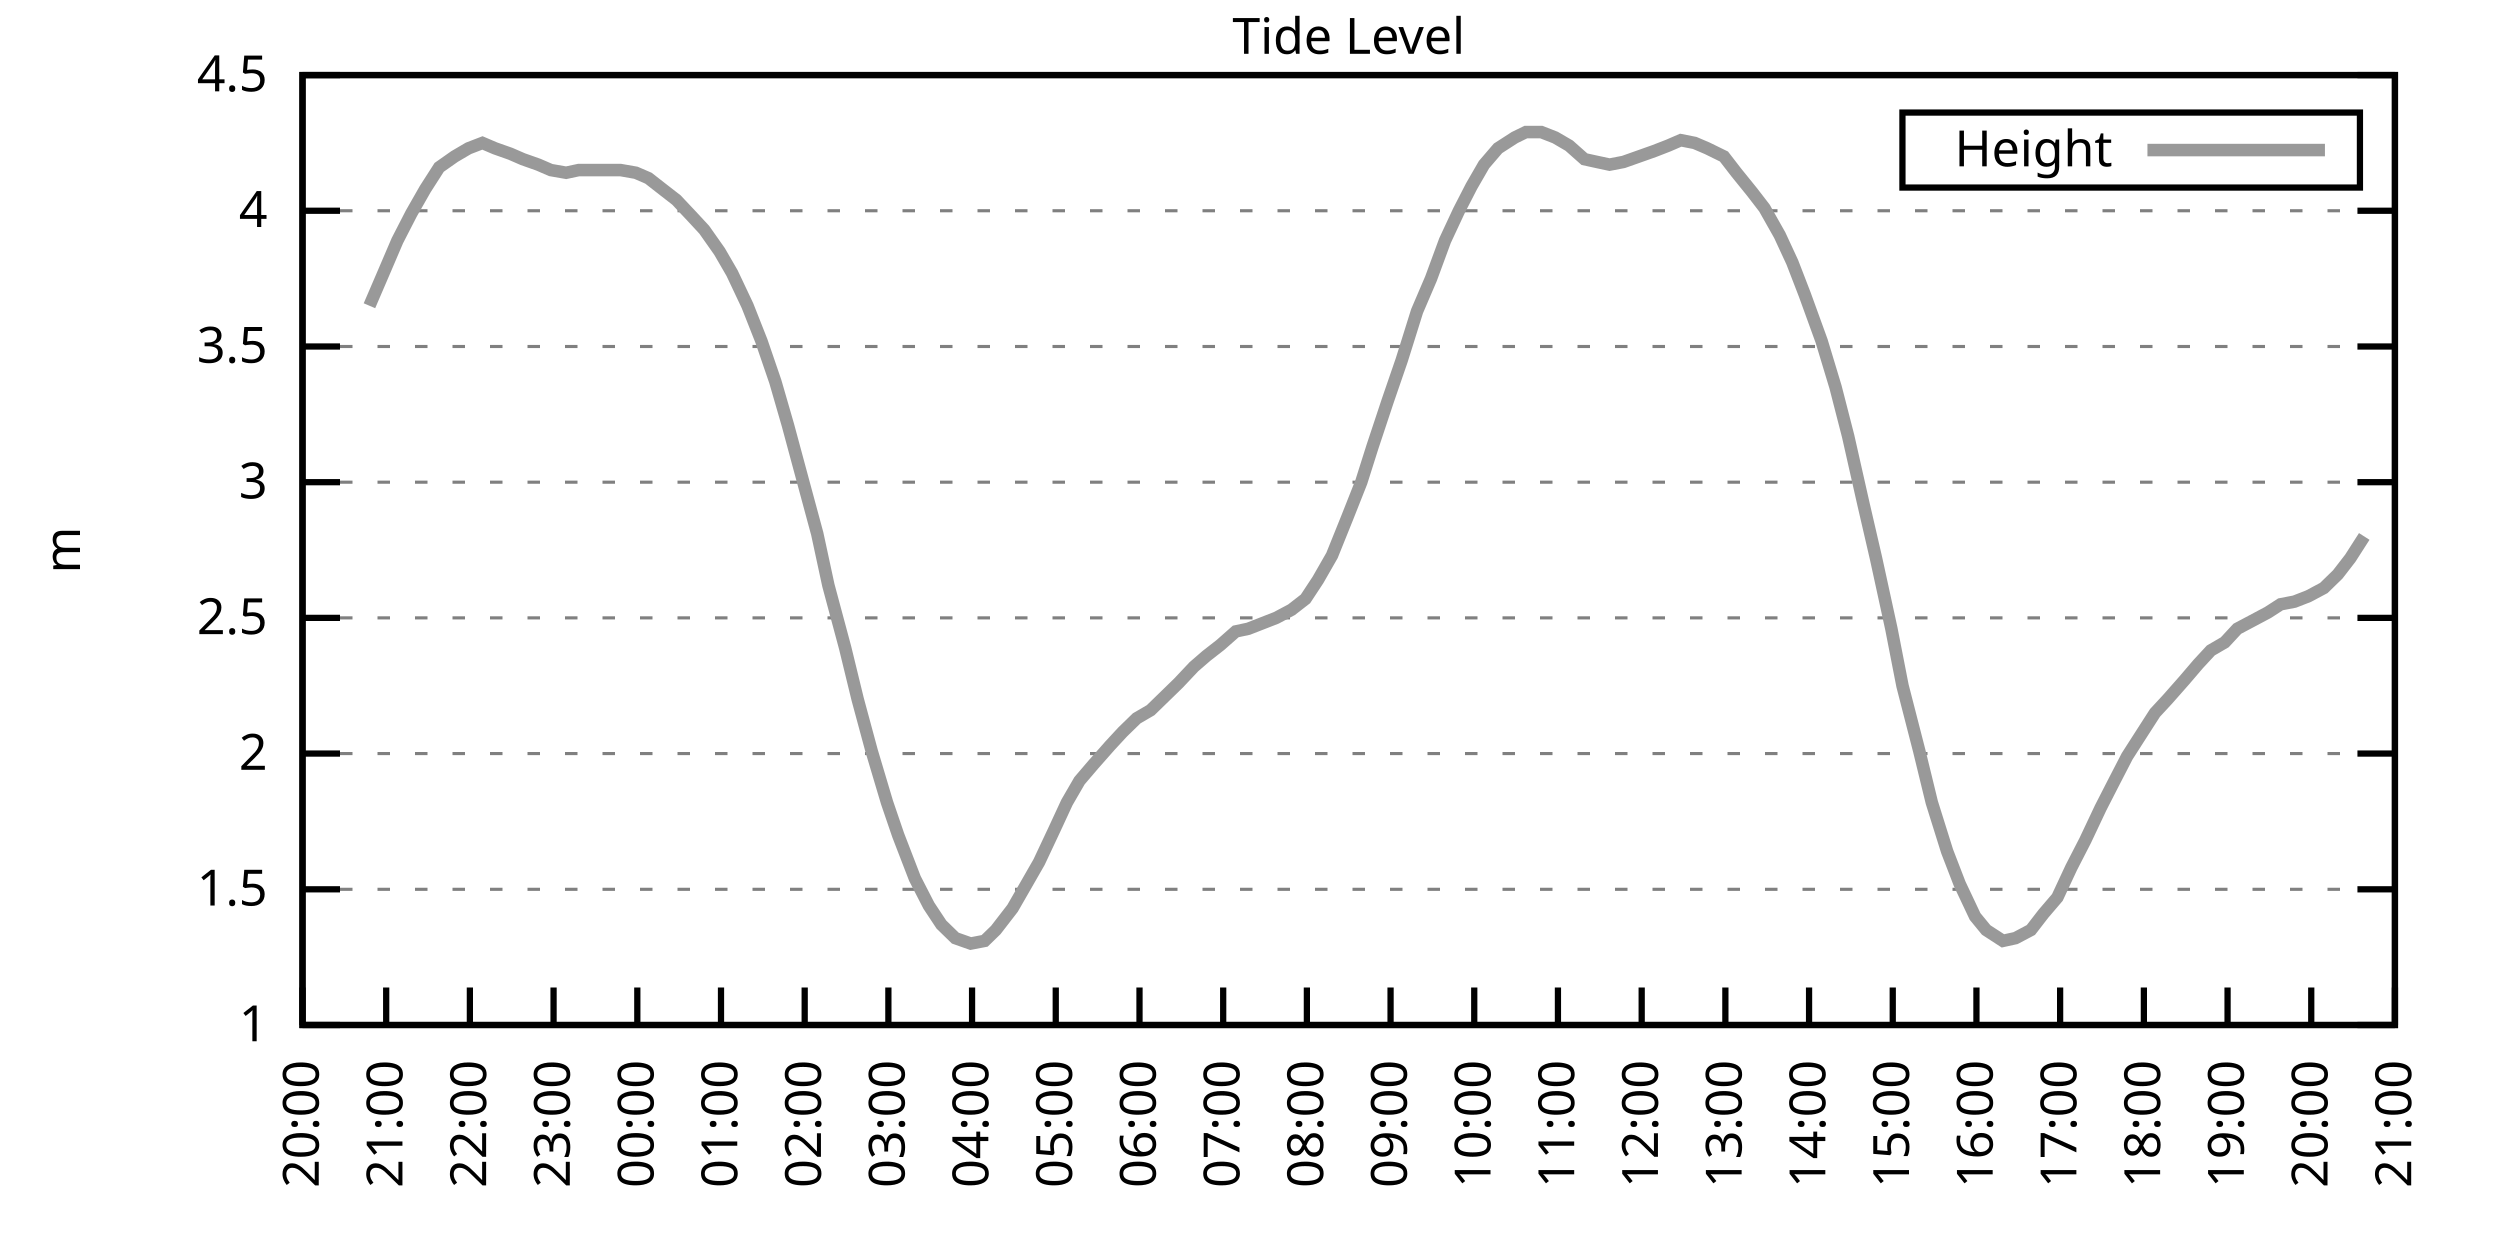
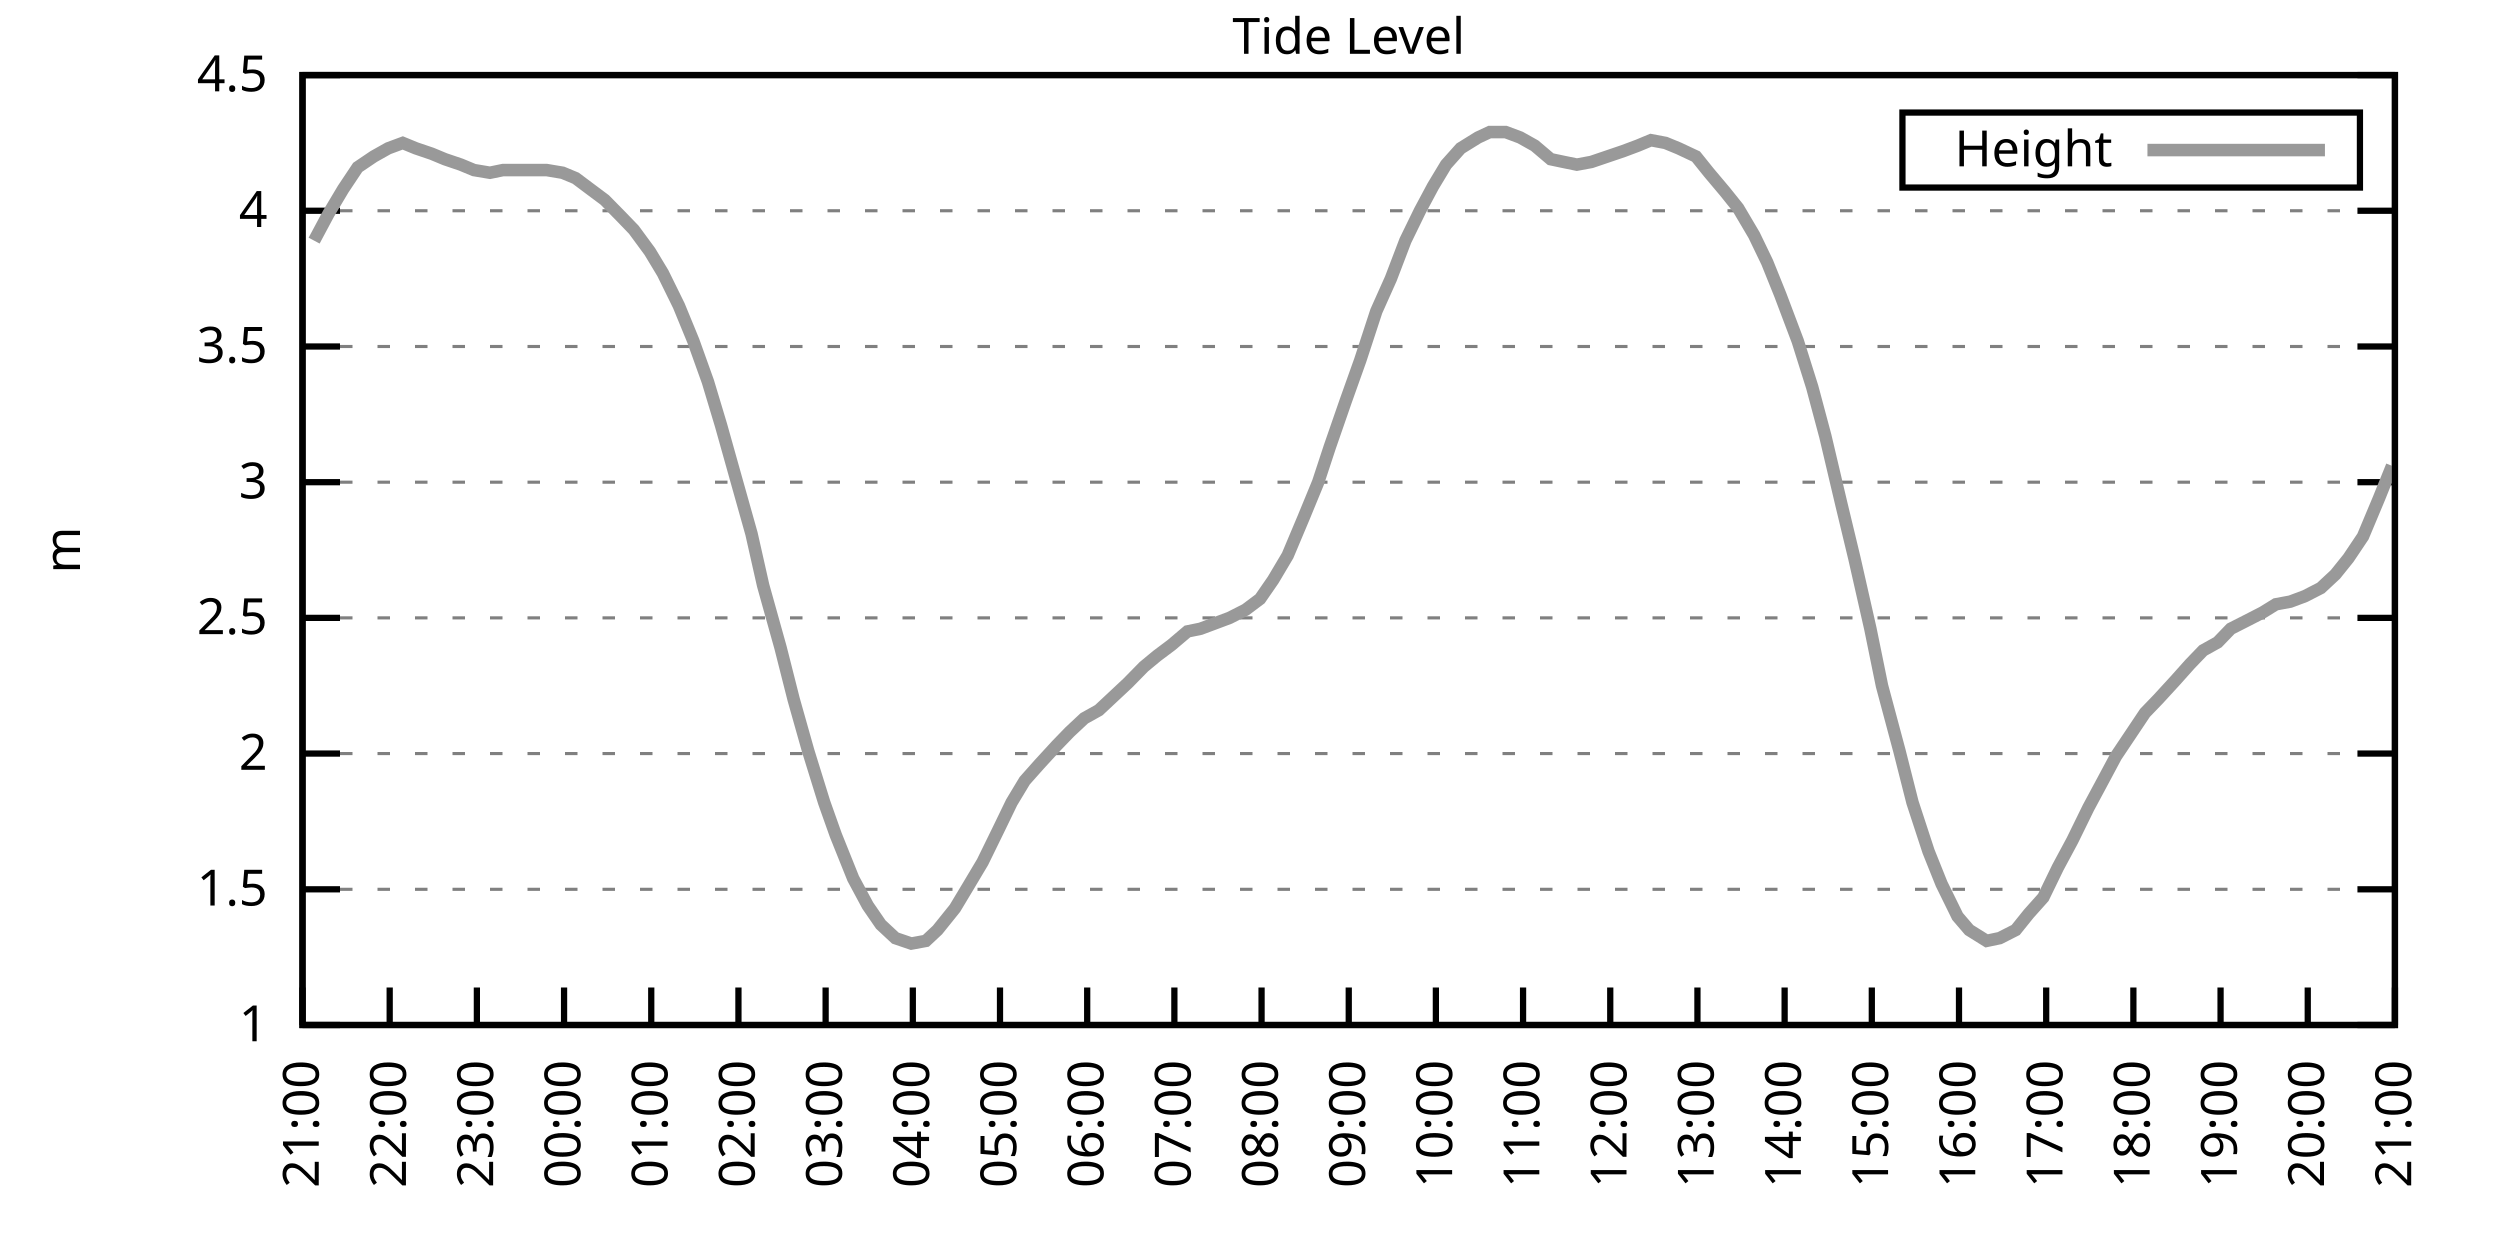
<svg xmlns="http://www.w3.org/2000/svg" xmlns:xlink="http://www.w3.org/1999/xlink" width="400" height="200" viewBox="0 0 400 200">
  <g id="gnuplot_canvas">
    <rect x="0" y="0" width="400" height="200" fill="none" />
    <defs>
      <circle id="gpDot" r="0.5" stroke-width="0.5" stroke="currentColor" />
      <path id="gpPt0" stroke-width="0.333" stroke="currentColor" d="M-1,0 h2 M0,-1 v2" />
      <path id="gpPt1" stroke-width="0.333" stroke="currentColor" d="M-1,-1 L1,1 M1,-1 L-1,1" />
      <path id="gpPt2" stroke-width="0.333" stroke="currentColor" d="M-1,0 L1,0 M0,-1 L0,1 M-1,-1 L1,1 M-1,1 L1,-1" />
      <rect id="gpPt3" stroke-width="0.333" stroke="currentColor" x="-1" y="-1" width="2" height="2" />
      <rect id="gpPt4" stroke-width="0.333" stroke="currentColor" fill="currentColor" x="-1" y="-1" width="2" height="2" />
      <circle id="gpPt5" stroke-width="0.333" stroke="currentColor" cx="0" cy="0" r="1" />
      <use xlink:href="#gpPt5" id="gpPt6" fill="currentColor" stroke="none" />
      <path id="gpPt7" stroke-width="0.333" stroke="currentColor" d="M0,-1.33 L-1.33,0.67 L1.33,0.67 z" />
      <use xlink:href="#gpPt7" id="gpPt8" fill="currentColor" stroke="none" />
      <use xlink:href="#gpPt7" id="gpPt9" stroke="currentColor" transform="rotate(180)" />
      <use xlink:href="#gpPt9" id="gpPt10" fill="currentColor" stroke="none" />
      <use xlink:href="#gpPt3" id="gpPt11" stroke="currentColor" transform="rotate(45)" />
      <use xlink:href="#gpPt11" id="gpPt12" fill="currentColor" stroke="none" />
      <path id="gpPt13" stroke-width="0.333" stroke="currentColor" d="M0,1.330 L1.265,0.411 L0.782,-1.067 L-0.782,-1.076 L-1.265,0.411 z" />
      <use xlink:href="#gpPt13" id="gpPt14" fill="currentColor" stroke="none" />
      <filter id="textbox" filterUnits="objectBoundingBox" x="0" y="0" height="1" width="1">
        <feFlood flood-color="white" flood-opacity="1" result="bgnd" />
        <feComposite in="SourceGraphic" in2="bgnd" operator="atop" />
      </filter>
      <filter id="greybox" filterUnits="objectBoundingBox" x="0" y="0" height="1" width="1">
        <feFlood flood-color="lightgrey" flood-opacity="1" result="grey" />
        <feComposite in="SourceGraphic" in2="grey" operator="atop" />
      </filter>
    </defs>
    <g fill="none" color="white" stroke="currentColor" stroke-width="1.00" stroke-linecap="butt" stroke-linejoin="miter">
</g>
    <g fill="none" color="black" stroke="currentColor" stroke-width="1.00" stroke-linecap="butt" stroke-linejoin="miter">
      <g stroke="none" shape-rendering="crispEdges">
        <polygon fill="rgb(255, 255, 255)" points="48.40,164.00 383.18,164.00 383.18,12.02 48.40,12.02 " />
      </g>
    </g>
    <g fill="none" color="black" stroke="currentColor" stroke-width="1.00" stroke-linecap="butt" stroke-linejoin="miter">
</g>
    <g fill="none" color="black" stroke="black" stroke-width="0.50" stroke-linecap="butt" stroke-linejoin="miter">
</g>
    <g fill="none" color="gray" stroke="currentColor" stroke-width="0.50" stroke-linecap="butt" stroke-linejoin="miter">
      <path stroke="gray" stroke-dasharray="2,4" class="gridline" d="M48.40,164.00 L383.19,164.00  " />
    </g>
    <g fill="none" color="gray" stroke="gray" stroke-width="1.00" stroke-linecap="butt" stroke-linejoin="miter">
</g>
    <g fill="none" color="black" stroke="currentColor" stroke-width="1.00" stroke-linecap="butt" stroke-linejoin="miter">
      <path stroke="black" d="M48.40,164.00 L54.40,164.00 M383.19,164.00 L377.19,164.00  " />
      <g transform="translate(42.80,166.60)" stroke="none" fill="black" font-family="Sans" font-size="8.00" text-anchor="end">
        <text>
          <tspan font-family="Sans"> 1</tspan>
        </text>
      </g>
    </g>
    <g fill="none" color="black" stroke="currentColor" stroke-width="1.00" stroke-linecap="butt" stroke-linejoin="miter">
</g>
    <g fill="none" color="black" stroke="black" stroke-width="0.50" stroke-linecap="butt" stroke-linejoin="miter">
</g>
    <g fill="none" color="gray" stroke="currentColor" stroke-width="0.50" stroke-linecap="butt" stroke-linejoin="miter">
      <path stroke="gray" stroke-dasharray="2,4" class="gridline" d="M48.40,142.29 L383.19,142.29  " />
    </g>
    <g fill="none" color="gray" stroke="gray" stroke-width="1.00" stroke-linecap="butt" stroke-linejoin="miter">
</g>
    <g fill="none" color="black" stroke="currentColor" stroke-width="1.00" stroke-linecap="butt" stroke-linejoin="miter">
      <path stroke="black" d="M48.40,142.29 L54.40,142.29 M383.19,142.29 L377.19,142.29  " />
      <g transform="translate(42.80,144.89)" stroke="none" fill="black" font-family="Sans" font-size="8.00" text-anchor="end">
        <text>
          <tspan font-family="Sans"> 1.5</tspan>
        </text>
      </g>
    </g>
    <g fill="none" color="black" stroke="currentColor" stroke-width="1.00" stroke-linecap="butt" stroke-linejoin="miter">
</g>
    <g fill="none" color="black" stroke="black" stroke-width="0.50" stroke-linecap="butt" stroke-linejoin="miter">
</g>
    <g fill="none" color="gray" stroke="currentColor" stroke-width="0.50" stroke-linecap="butt" stroke-linejoin="miter">
      <path stroke="gray" stroke-dasharray="2,4" class="gridline" d="M48.40,120.57 L383.19,120.57  " />
    </g>
    <g fill="none" color="gray" stroke="gray" stroke-width="1.00" stroke-linecap="butt" stroke-linejoin="miter">
</g>
    <g fill="none" color="black" stroke="currentColor" stroke-width="1.00" stroke-linecap="butt" stroke-linejoin="miter">
      <path stroke="black" d="M48.40,120.57 L54.40,120.57 M383.19,120.57 L377.19,120.57  " />
      <g transform="translate(42.80,123.17)" stroke="none" fill="black" font-family="Sans" font-size="8.00" text-anchor="end">
        <text>
          <tspan font-family="Sans"> 2</tspan>
        </text>
      </g>
    </g>
    <g fill="none" color="black" stroke="currentColor" stroke-width="1.00" stroke-linecap="butt" stroke-linejoin="miter">
</g>
    <g fill="none" color="black" stroke="black" stroke-width="0.50" stroke-linecap="butt" stroke-linejoin="miter">
</g>
    <g fill="none" color="gray" stroke="currentColor" stroke-width="0.50" stroke-linecap="butt" stroke-linejoin="miter">
      <path stroke="gray" stroke-dasharray="2,4" class="gridline" d="M48.40,98.86 L383.19,98.86  " />
    </g>
    <g fill="none" color="gray" stroke="gray" stroke-width="1.00" stroke-linecap="butt" stroke-linejoin="miter">
</g>
    <g fill="none" color="black" stroke="currentColor" stroke-width="1.00" stroke-linecap="butt" stroke-linejoin="miter">
      <path stroke="black" d="M48.40,98.86 L54.40,98.86 M383.19,98.86 L377.19,98.86  " />
      <g transform="translate(42.80,101.46)" stroke="none" fill="black" font-family="Sans" font-size="8.00" text-anchor="end">
        <text>
          <tspan font-family="Sans"> 2.5</tspan>
        </text>
      </g>
    </g>
    <g fill="none" color="black" stroke="currentColor" stroke-width="1.00" stroke-linecap="butt" stroke-linejoin="miter">
</g>
    <g fill="none" color="black" stroke="black" stroke-width="0.50" stroke-linecap="butt" stroke-linejoin="miter">
</g>
    <g fill="none" color="gray" stroke="currentColor" stroke-width="0.50" stroke-linecap="butt" stroke-linejoin="miter">
      <path stroke="gray" stroke-dasharray="2,4" class="gridline" d="M48.40,77.15 L383.19,77.15  " />
    </g>
    <g fill="none" color="gray" stroke="gray" stroke-width="1.00" stroke-linecap="butt" stroke-linejoin="miter">
</g>
    <g fill="none" color="black" stroke="currentColor" stroke-width="1.00" stroke-linecap="butt" stroke-linejoin="miter">
      <path stroke="black" d="M48.40,77.15 L54.40,77.15 M383.19,77.15 L377.19,77.15  " />
      <g transform="translate(42.80,79.75)" stroke="none" fill="black" font-family="Sans" font-size="8.00" text-anchor="end">
        <text>
          <tspan font-family="Sans"> 3</tspan>
        </text>
      </g>
    </g>
    <g fill="none" color="black" stroke="currentColor" stroke-width="1.00" stroke-linecap="butt" stroke-linejoin="miter">
</g>
    <g fill="none" color="black" stroke="black" stroke-width="0.50" stroke-linecap="butt" stroke-linejoin="miter">
</g>
    <g fill="none" color="gray" stroke="currentColor" stroke-width="0.50" stroke-linecap="butt" stroke-linejoin="miter">
      <path stroke="gray" stroke-dasharray="2,4" class="gridline" d="M48.40,55.44 L383.19,55.44  " />
    </g>
    <g fill="none" color="gray" stroke="gray" stroke-width="1.00" stroke-linecap="butt" stroke-linejoin="miter">
</g>
    <g fill="none" color="black" stroke="currentColor" stroke-width="1.00" stroke-linecap="butt" stroke-linejoin="miter">
      <path stroke="black" d="M48.40,55.44 L54.40,55.44 M383.19,55.44 L377.19,55.44  " />
      <g transform="translate(42.80,58.04)" stroke="none" fill="black" font-family="Sans" font-size="8.00" text-anchor="end">
        <text>
          <tspan font-family="Sans"> 3.5</tspan>
        </text>
      </g>
    </g>
    <g fill="none" color="black" stroke="currentColor" stroke-width="1.00" stroke-linecap="butt" stroke-linejoin="miter">
</g>
    <g fill="none" color="black" stroke="black" stroke-width="0.50" stroke-linecap="butt" stroke-linejoin="miter">
</g>
    <g fill="none" color="gray" stroke="currentColor" stroke-width="0.50" stroke-linecap="butt" stroke-linejoin="miter">
      <path stroke="gray" stroke-dasharray="2,4" class="gridline" d="M48.40,33.72 L383.19,33.72  " />
    </g>
    <g fill="none" color="gray" stroke="gray" stroke-width="1.00" stroke-linecap="butt" stroke-linejoin="miter">
</g>
    <g fill="none" color="black" stroke="currentColor" stroke-width="1.00" stroke-linecap="butt" stroke-linejoin="miter">
      <path stroke="black" d="M48.40,33.72 L54.40,33.72 M383.19,33.72 L377.19,33.72  " />
      <g transform="translate(42.80,36.32)" stroke="none" fill="black" font-family="Sans" font-size="8.00" text-anchor="end">
        <text>
          <tspan font-family="Sans"> 4</tspan>
        </text>
      </g>
    </g>
    <g fill="none" color="black" stroke="currentColor" stroke-width="1.00" stroke-linecap="butt" stroke-linejoin="miter">
</g>
    <g fill="none" color="black" stroke="black" stroke-width="0.50" stroke-linecap="butt" stroke-linejoin="miter">
</g>
    <g fill="none" color="gray" stroke="currentColor" stroke-width="0.50" stroke-linecap="butt" stroke-linejoin="miter">
      <path stroke="gray" stroke-dasharray="2,4" class="gridline" d="M48.40,12.01 L383.19,12.01  " />
    </g>
    <g fill="none" color="gray" stroke="gray" stroke-width="1.00" stroke-linecap="butt" stroke-linejoin="miter">
</g>
    <g fill="none" color="black" stroke="currentColor" stroke-width="1.00" stroke-linecap="butt" stroke-linejoin="miter">
      <path stroke="black" d="M48.40,12.01 L54.40,12.01 M383.19,12.01 L377.19,12.01  " />
      <g transform="translate(42.80,14.61)" stroke="none" fill="black" font-family="Sans" font-size="8.00" text-anchor="end">
        <text>
          <tspan font-family="Sans"> 4.5</tspan>
        </text>
      </g>
    </g>
    <g fill="none" color="black" stroke="currentColor" stroke-width="1.00" stroke-linecap="butt" stroke-linejoin="miter">
      <path stroke="black" d="M48.40,164.00 L48.40,158.00  " />
      <g transform="translate(51.00,169.60) rotate(270.00)" stroke="none" fill="black" font-family="Sans" font-size="8.00" text-anchor="end">
        <text>
-           <tspan font-family="Sans">20:00</tspan>
-         </text>
-       </g>
-     </g>
-     <g fill="none" color="black" stroke="currentColor" stroke-width="1.00" stroke-linecap="butt" stroke-linejoin="miter">
-       <path stroke="black" d="M61.79,164.00 L61.79,158.00  " />
-       <g transform="translate(64.39,169.60) rotate(270.00)" stroke="none" fill="black" font-family="Sans" font-size="8.00" text-anchor="end">
-         <text>
          <tspan font-family="Sans">21:00</tspan>
        </text>
      </g>
    </g>
    <g fill="none" color="black" stroke="currentColor" stroke-width="1.00" stroke-linecap="butt" stroke-linejoin="miter">
-       <path stroke="black" d="M75.18,164.00 L75.18,158.00  " />
-       <g transform="translate(77.78,169.60) rotate(270.00)" stroke="none" fill="black" font-family="Sans" font-size="8.00" text-anchor="end">
+       <path stroke="black" d="M62.35,164.00 L62.35,158.00  " />
+       <g transform="translate(64.95,169.60) rotate(270.00)" stroke="none" fill="black" font-family="Sans" font-size="8.00" text-anchor="end">
        <text>
          <tspan font-family="Sans">22:00</tspan>
        </text>
      </g>
    </g>
    <g fill="none" color="black" stroke="currentColor" stroke-width="1.00" stroke-linecap="butt" stroke-linejoin="miter">
-       <path stroke="black" d="M88.57,164.00 L88.57,158.00  " />
-       <g transform="translate(91.17,169.60) rotate(270.00)" stroke="none" fill="black" font-family="Sans" font-size="8.00" text-anchor="end">
+       <path stroke="black" d="M76.30,164.00 L76.30,158.00  " />
+       <g transform="translate(78.90,169.60) rotate(270.00)" stroke="none" fill="black" font-family="Sans" font-size="8.00" text-anchor="end">
        <text>
          <tspan font-family="Sans">23:00</tspan>
        </text>
      </g>
    </g>
    <g fill="none" color="black" stroke="currentColor" stroke-width="1.00" stroke-linecap="butt" stroke-linejoin="miter">
-       <path stroke="black" d="M101.97,164.00 L101.97,158.00  " />
-       <g transform="translate(104.57,169.60) rotate(270.00)" stroke="none" fill="black" font-family="Sans" font-size="8.00" text-anchor="end">
+       <path stroke="black" d="M90.25,164.00 L90.25,158.00  " />
+       <g transform="translate(92.85,169.60) rotate(270.00)" stroke="none" fill="black" font-family="Sans" font-size="8.00" text-anchor="end">
        <text>
          <tspan font-family="Sans">00:00</tspan>
        </text>
      </g>
    </g>
    <g fill="none" color="black" stroke="currentColor" stroke-width="1.00" stroke-linecap="butt" stroke-linejoin="miter">
-       <path stroke="black" d="M115.36,164.00 L115.36,158.00  " />
-       <g transform="translate(117.96,169.60) rotate(270.00)" stroke="none" fill="black" font-family="Sans" font-size="8.00" text-anchor="end">
+       <path stroke="black" d="M104.20,164.00 L104.20,158.00  " />
+       <g transform="translate(106.80,169.60) rotate(270.00)" stroke="none" fill="black" font-family="Sans" font-size="8.00" text-anchor="end">
        <text>
          <tspan font-family="Sans">01:00</tspan>
        </text>
      </g>
    </g>
    <g fill="none" color="black" stroke="currentColor" stroke-width="1.00" stroke-linecap="butt" stroke-linejoin="miter">
-       <path stroke="black" d="M128.75,164.00 L128.75,158.00  " />
-       <g transform="translate(131.35,169.60) rotate(270.00)" stroke="none" fill="black" font-family="Sans" font-size="8.00" text-anchor="end">
+       <path stroke="black" d="M118.15,164.00 L118.15,158.00  " />
+       <g transform="translate(120.75,169.60) rotate(270.00)" stroke="none" fill="black" font-family="Sans" font-size="8.00" text-anchor="end">
        <text>
          <tspan font-family="Sans">02:00</tspan>
        </text>
      </g>
    </g>
    <g fill="none" color="black" stroke="currentColor" stroke-width="1.00" stroke-linecap="butt" stroke-linejoin="miter">
-       <path stroke="black" d="M142.14,164.00 L142.14,158.00  " />
-       <g transform="translate(144.74,169.60) rotate(270.00)" stroke="none" fill="black" font-family="Sans" font-size="8.00" text-anchor="end">
+       <path stroke="black" d="M132.10,164.00 L132.10,158.00  " />
+       <g transform="translate(134.70,169.60) rotate(270.00)" stroke="none" fill="black" font-family="Sans" font-size="8.00" text-anchor="end">
        <text>
          <tspan font-family="Sans">03:00</tspan>
        </text>
      </g>
    </g>
    <g fill="none" color="black" stroke="currentColor" stroke-width="1.00" stroke-linecap="butt" stroke-linejoin="miter">
-       <path stroke="black" d="M155.53,164.00 L155.53,158.00  " />
-       <g transform="translate(158.13,169.60) rotate(270.00)" stroke="none" fill="black" font-family="Sans" font-size="8.00" text-anchor="end">
+       <path stroke="black" d="M146.05,164.00 L146.05,158.00  " />
+       <g transform="translate(148.65,169.60) rotate(270.00)" stroke="none" fill="black" font-family="Sans" font-size="8.00" text-anchor="end">
        <text>
          <tspan font-family="Sans">04:00</tspan>
        </text>
      </g>
    </g>
    <g fill="none" color="black" stroke="currentColor" stroke-width="1.00" stroke-linecap="butt" stroke-linejoin="miter">
-       <path stroke="black" d="M168.92,164.00 L168.92,158.00  " />
-       <g transform="translate(171.52,169.60) rotate(270.00)" stroke="none" fill="black" font-family="Sans" font-size="8.00" text-anchor="end">
+       <path stroke="black" d="M160.00,164.00 L160.00,158.00  " />
+       <g transform="translate(162.60,169.60) rotate(270.00)" stroke="none" fill="black" font-family="Sans" font-size="8.00" text-anchor="end">
        <text>
          <tspan font-family="Sans">05:00</tspan>
        </text>
      </g>
    </g>
    <g fill="none" color="black" stroke="currentColor" stroke-width="1.00" stroke-linecap="butt" stroke-linejoin="miter">
-       <path stroke="black" d="M182.32,164.00 L182.32,158.00  " />
-       <g transform="translate(184.92,169.60) rotate(270.00)" stroke="none" fill="black" font-family="Sans" font-size="8.00" text-anchor="end">
+       <path stroke="black" d="M173.95,164.00 L173.95,158.00  " />
+       <g transform="translate(176.55,169.60) rotate(270.00)" stroke="none" fill="black" font-family="Sans" font-size="8.00" text-anchor="end">
        <text>
          <tspan font-family="Sans">06:00</tspan>
        </text>
      </g>
    </g>
    <g fill="none" color="black" stroke="currentColor" stroke-width="1.00" stroke-linecap="butt" stroke-linejoin="miter">
-       <path stroke="black" d="M195.71,164.00 L195.71,158.00  " />
-       <g transform="translate(198.31,169.60) rotate(270.00)" stroke="none" fill="black" font-family="Sans" font-size="8.00" text-anchor="end">
+       <path stroke="black" d="M187.90,164.00 L187.90,158.00  " />
+       <g transform="translate(190.50,169.60) rotate(270.00)" stroke="none" fill="black" font-family="Sans" font-size="8.00" text-anchor="end">
        <text>
          <tspan font-family="Sans">07:00</tspan>
        </text>
      </g>
    </g>
    <g fill="none" color="black" stroke="currentColor" stroke-width="1.00" stroke-linecap="butt" stroke-linejoin="miter">
-       <path stroke="black" d="M209.10,164.00 L209.10,158.00  " />
-       <g transform="translate(211.70,169.60) rotate(270.00)" stroke="none" fill="black" font-family="Sans" font-size="8.00" text-anchor="end">
+       <path stroke="black" d="M201.85,164.00 L201.85,158.00  " />
+       <g transform="translate(204.45,169.60) rotate(270.00)" stroke="none" fill="black" font-family="Sans" font-size="8.00" text-anchor="end">
        <text>
          <tspan font-family="Sans">08:00</tspan>
        </text>
      </g>
    </g>
    <g fill="none" color="black" stroke="currentColor" stroke-width="1.00" stroke-linecap="butt" stroke-linejoin="miter">
-       <path stroke="black" d="M222.49,164.00 L222.49,158.00  " />
-       <g transform="translate(225.09,169.60) rotate(270.00)" stroke="none" fill="black" font-family="Sans" font-size="8.00" text-anchor="end">
+       <path stroke="black" d="M215.80,164.00 L215.80,158.00  " />
+       <g transform="translate(218.40,169.60) rotate(270.00)" stroke="none" fill="black" font-family="Sans" font-size="8.00" text-anchor="end">
        <text>
          <tspan font-family="Sans">09:00</tspan>
        </text>
      </g>
    </g>
    <g fill="none" color="black" stroke="currentColor" stroke-width="1.00" stroke-linecap="butt" stroke-linejoin="miter">
-       <path stroke="black" d="M235.88,164.00 L235.88,158.00  " />
-       <g transform="translate(238.48,169.60) rotate(270.00)" stroke="none" fill="black" font-family="Sans" font-size="8.00" text-anchor="end">
+       <path stroke="black" d="M229.74,164.00 L229.74,158.00  " />
+       <g transform="translate(232.34,169.60) rotate(270.00)" stroke="none" fill="black" font-family="Sans" font-size="8.00" text-anchor="end">
        <text>
          <tspan font-family="Sans">10:00</tspan>
        </text>
      </g>
    </g>
    <g fill="none" color="black" stroke="currentColor" stroke-width="1.00" stroke-linecap="butt" stroke-linejoin="miter">
-       <path stroke="black" d="M249.27,164.00 L249.27,158.00  " />
-       <g transform="translate(251.87,169.60) rotate(270.00)" stroke="none" fill="black" font-family="Sans" font-size="8.00" text-anchor="end">
+       <path stroke="black" d="M243.69,164.00 L243.69,158.00  " />
+       <g transform="translate(246.29,169.60) rotate(270.00)" stroke="none" fill="black" font-family="Sans" font-size="8.00" text-anchor="end">
        <text>
          <tspan font-family="Sans">11:00</tspan>
        </text>
      </g>
    </g>
    <g fill="none" color="black" stroke="currentColor" stroke-width="1.00" stroke-linecap="butt" stroke-linejoin="miter">
-       <path stroke="black" d="M262.67,164.00 L262.67,158.00  " />
-       <g transform="translate(265.27,169.60) rotate(270.00)" stroke="none" fill="black" font-family="Sans" font-size="8.00" text-anchor="end">
+       <path stroke="black" d="M257.64,164.00 L257.64,158.00  " />
+       <g transform="translate(260.24,169.60) rotate(270.00)" stroke="none" fill="black" font-family="Sans" font-size="8.00" text-anchor="end">
        <text>
          <tspan font-family="Sans">12:00</tspan>
        </text>
      </g>
    </g>
    <g fill="none" color="black" stroke="currentColor" stroke-width="1.00" stroke-linecap="butt" stroke-linejoin="miter">
-       <path stroke="black" d="M276.06,164.00 L276.06,158.00  " />
-       <g transform="translate(278.66,169.60) rotate(270.00)" stroke="none" fill="black" font-family="Sans" font-size="8.00" text-anchor="end">
+       <path stroke="black" d="M271.59,164.00 L271.59,158.00  " />
+       <g transform="translate(274.19,169.60) rotate(270.00)" stroke="none" fill="black" font-family="Sans" font-size="8.00" text-anchor="end">
        <text>
          <tspan font-family="Sans">13:00</tspan>
        </text>
      </g>
    </g>
    <g fill="none" color="black" stroke="currentColor" stroke-width="1.00" stroke-linecap="butt" stroke-linejoin="miter">
-       <path stroke="black" d="M289.45,164.00 L289.45,158.00  " />
-       <g transform="translate(292.05,169.60) rotate(270.00)" stroke="none" fill="black" font-family="Sans" font-size="8.00" text-anchor="end">
+       <path stroke="black" d="M285.54,164.00 L285.54,158.00  " />
+       <g transform="translate(288.14,169.60) rotate(270.00)" stroke="none" fill="black" font-family="Sans" font-size="8.00" text-anchor="end">
        <text>
          <tspan font-family="Sans">14:00</tspan>
        </text>
      </g>
    </g>
    <g fill="none" color="black" stroke="currentColor" stroke-width="1.00" stroke-linecap="butt" stroke-linejoin="miter">
-       <path stroke="black" d="M302.84,164.00 L302.84,158.00  " />
-       <g transform="translate(305.44,169.60) rotate(270.00)" stroke="none" fill="black" font-family="Sans" font-size="8.00" text-anchor="end">
+       <path stroke="black" d="M299.49,164.00 L299.49,158.00  " />
+       <g transform="translate(302.09,169.60) rotate(270.00)" stroke="none" fill="black" font-family="Sans" font-size="8.00" text-anchor="end">
        <text>
          <tspan font-family="Sans">15:00</tspan>
        </text>
      </g>
    </g>
    <g fill="none" color="black" stroke="currentColor" stroke-width="1.00" stroke-linecap="butt" stroke-linejoin="miter">
-       <path stroke="black" d="M316.23,164.00 L316.23,158.00  " />
-       <g transform="translate(318.83,169.60) rotate(270.00)" stroke="none" fill="black" font-family="Sans" font-size="8.00" text-anchor="end">
+       <path stroke="black" d="M313.44,164.00 L313.44,158.00  " />
+       <g transform="translate(316.04,169.60) rotate(270.00)" stroke="none" fill="black" font-family="Sans" font-size="8.00" text-anchor="end">
        <text>
          <tspan font-family="Sans">16:00</tspan>
        </text>
      </g>
    </g>
    <g fill="none" color="black" stroke="currentColor" stroke-width="1.00" stroke-linecap="butt" stroke-linejoin="miter">
-       <path stroke="black" d="M329.62,164.00 L329.62,158.00  " />
-       <g transform="translate(332.22,169.60) rotate(270.00)" stroke="none" fill="black" font-family="Sans" font-size="8.00" text-anchor="end">
+       <path stroke="black" d="M327.39,164.00 L327.39,158.00  " />
+       <g transform="translate(329.99,169.60) rotate(270.00)" stroke="none" fill="black" font-family="Sans" font-size="8.00" text-anchor="end">
        <text>
          <tspan font-family="Sans">17:00</tspan>
        </text>
      </g>
    </g>
    <g fill="none" color="black" stroke="currentColor" stroke-width="1.00" stroke-linecap="butt" stroke-linejoin="miter">
-       <path stroke="black" d="M343.02,164.00 L343.02,158.00  " />
-       <g transform="translate(345.62,169.60) rotate(270.00)" stroke="none" fill="black" font-family="Sans" font-size="8.00" text-anchor="end">
+       <path stroke="black" d="M341.34,164.00 L341.34,158.00  " />
+       <g transform="translate(343.94,169.60) rotate(270.00)" stroke="none" fill="black" font-family="Sans" font-size="8.00" text-anchor="end">
        <text>
          <tspan font-family="Sans">18:00</tspan>
        </text>
      </g>
    </g>
    <g fill="none" color="black" stroke="currentColor" stroke-width="1.00" stroke-linecap="butt" stroke-linejoin="miter">
-       <path stroke="black" d="M356.41,164.00 L356.41,158.00  " />
-       <g transform="translate(359.01,169.60) rotate(270.00)" stroke="none" fill="black" font-family="Sans" font-size="8.00" text-anchor="end">
+       <path stroke="black" d="M355.29,164.00 L355.29,158.00  " />
+       <g transform="translate(357.89,169.60) rotate(270.00)" stroke="none" fill="black" font-family="Sans" font-size="8.00" text-anchor="end">
        <text>
          <tspan font-family="Sans">19:00</tspan>
        </text>
      </g>
    </g>
    <g fill="none" color="black" stroke="currentColor" stroke-width="1.00" stroke-linecap="butt" stroke-linejoin="miter">
-       <path stroke="black" d="M369.80,164.00 L369.80,158.00  " />
-       <g transform="translate(372.40,169.60) rotate(270.00)" stroke="none" fill="black" font-family="Sans" font-size="8.00" text-anchor="end">
+       <path stroke="black" d="M369.24,164.00 L369.24,158.00  " />
+       <g transform="translate(371.84,169.60) rotate(270.00)" stroke="none" fill="black" font-family="Sans" font-size="8.00" text-anchor="end">
        <text>
          <tspan font-family="Sans">20:00</tspan>
        </text>
      </g>
    </g>
    <g fill="none" color="black" stroke="currentColor" stroke-width="1.00" stroke-linecap="butt" stroke-linejoin="miter">
      <path stroke="black" d="M383.19,164.00 L383.19,158.00  " />
      <g transform="translate(385.79,169.60) rotate(270.00)" stroke="none" fill="black" font-family="Sans" font-size="8.00" text-anchor="end">
        <text>
          <tspan font-family="Sans">21:00</tspan>
        </text>
      </g>
    </g>
    <g fill="none" color="black" stroke="currentColor" stroke-width="1.00" stroke-linecap="butt" stroke-linejoin="miter">
</g>
    <g fill="none" color="black" stroke="currentColor" stroke-width="1.00" stroke-linecap="butt" stroke-linejoin="miter">
      <path stroke="black" d="M48.40,12.01 L48.40,164.00 L383.19,164.00 L383.19,12.01 L48.40,12.01 Z  " />
    </g>
    <g fill="none" color="black" stroke="currentColor" stroke-width="1.00" stroke-linecap="butt" stroke-linejoin="miter">
</g>
    <g fill="none" color="black" stroke="currentColor" stroke-width="1.00" stroke-linecap="butt" stroke-linejoin="miter">
      <path stroke="black" d="M304.39,30.01 L304.39,18.01 L377.59,18.01 L377.59,30.01 L304.39,30.01 Z  " />
    </g>
    <g id="Tide_level_plot_1">
      <g fill="none" color="white" stroke="black" stroke-width="2.00" stroke-linecap="butt" stroke-linejoin="miter">
</g>
      <g fill="none" color="black" stroke="currentColor" stroke-width="2.00" stroke-linecap="butt" stroke-linejoin="miter">
        <g transform="translate(337.99,26.61)" stroke="none" fill="black" font-family="Sans" font-size="8.00" text-anchor="end">
          <text>
            <tspan font-family="Sans">Height</tspan>
          </text>
        </g>
      </g>
      <g fill="none" color="black" stroke="currentColor" stroke-width="2.00" stroke-linecap="butt" stroke-linejoin="miter">
-         <path stroke="rgb(153, 153, 153)" d="M343.59,24.01 L371.99,24.01 M59.11,48.92 L61.35,43.71 L63.58,38.50 L65.81,34.16 L68.04,30.25 L70.27,26.77   L72.73,25.04 L74.96,23.73 L77.19,22.87 L79.20,23.73 L81.66,24.60 L83.66,25.47 L86.12,26.34 L88.13,27.21   L90.58,27.64 L92.59,27.21 L95.05,27.21 L97.28,27.21 L99.29,27.21 L101.74,27.64 L103.75,28.51 L105.98,30.25   L108.22,31.99 L110.67,34.59 L112.68,36.76 L115.13,40.24 L117.14,43.71 L119.60,48.92 L121.83,54.57 L124.06,61.08   L126.07,68.03 L128.53,77.15 L130.76,85.40 L132.54,93.65 L135.22,103.64 L137.23,111.89 L139.46,120.14 L141.92,128.39   L143.70,133.60 L146.38,140.55 L148.61,144.89 L150.62,147.93 L152.85,150.10 L155.31,150.97 L157.54,150.54 L159.33,148.80   L162.01,145.33 L164.01,141.85 L166.25,137.94 L168.70,132.73 L170.71,128.39 L172.72,124.92 L174.95,122.31 L177.63,119.27   L179.64,117.10 L181.87,114.93 L184.10,113.63 L188.57,109.28 L191.02,106.68 L193.03,104.94 L195.26,103.20 L197.72,101.03   L199.73,100.60 L201.96,99.73 L204.19,98.86 L206.64,97.56 L208.88,95.82 L210.88,92.78 L213.12,88.87 L215.57,82.79   L217.80,77.15 L219.59,71.50 L222.04,64.12 L224.28,57.61 L226.73,49.79 L228.96,44.58 L231.20,38.50 L233.43,33.72   L235.44,29.81 L237.44,26.34 L239.68,23.73 L242.36,22.00 L244.14,21.13 L246.60,21.13 L248.83,22.00 L251.06,23.30   L253.51,25.47 L255.52,25.91 L257.53,26.34 L259.76,25.91 L262.22,25.04 L264.67,24.17 L266.91,23.30 L268.92,22.43   L271.15,22.87 L273.16,23.73 L275.83,25.04 L277.84,27.64 L280.30,30.68 L282.31,33.29 L284.76,37.63 L286.77,41.97   L288.78,47.18 L291.46,54.57 L293.69,61.95 L295.70,69.77 L298.15,80.62 L300.16,89.31 L302.62,100.60 L304.40,109.72   L307.08,120.14 L309.09,128.39 L311.54,136.21 L313.55,141.42 L316.01,146.63 L317.79,148.80 L320.47,150.54 L322.48,150.10   L324.94,148.80 L326.95,146.20 L329.18,143.59 L331.41,138.81 L333.64,134.47 L336.10,129.26 L338.10,125.35 L340.34,121.01   L342.57,117.53 L344.80,114.06 L346.81,111.89 L349.49,108.85 L351.72,106.24 L353.73,104.07 L355.96,102.77 L357.97,100.60   L360.42,99.30 L362.88,97.99 L364.89,96.69 L367.12,96.26 L369.35,95.39 L371.81,94.08 L374.04,91.91 L376.05,89.31   L378.28,85.83  " />
+         <path stroke="rgb(153, 153, 153)" d="M343.59,24.01 L371.99,24.01 M50.26,38.50 L52.58,34.16 L54.91,30.25 L57.23,26.77 L59.79,25.04 L62.12,23.73   L64.44,22.87 L66.53,23.73 L69.09,24.60 L71.18,25.47 L73.74,26.34 L75.83,27.21 L78.39,27.64 L80.48,27.21   L83.04,27.21 L85.37,27.21 L87.46,27.21 L90.02,27.64 L92.11,28.51 L94.43,30.25 L96.76,31.99 L99.32,34.59   L101.41,36.76 L103.97,40.24 L106.06,43.71 L108.62,48.92 L110.94,54.57 L113.27,61.08 L115.36,68.03 L117.92,77.15   L120.24,85.40 L122.10,93.65 L124.89,103.64 L126.98,111.89 L129.31,120.14 L131.87,128.39 L133.72,133.60 L136.51,140.55   L138.84,144.89 L140.93,147.93 L143.26,150.10 L145.81,150.97 L148.14,150.54 L150.00,148.80 L152.79,145.33 L154.88,141.85   L157.21,137.94 L159.76,132.73 L161.86,128.39 L163.95,124.92 L166.27,122.31 L169.06,119.27 L171.16,117.10 L173.48,114.93   L175.81,113.63 L180.46,109.28 L183.01,106.68 L185.11,104.94 L187.43,103.20 L189.99,101.03 L192.08,100.60 L194.41,99.73   L196.73,98.86 L199.29,97.56 L201.61,95.82 L203.71,92.78 L206.03,88.87 L208.59,82.79 L210.91,77.15 L212.77,71.50   L215.33,64.12 L217.65,57.61 L220.21,49.79 L222.54,44.58 L224.86,38.50 L227.19,33.72 L229.28,29.81 L231.37,26.34   L233.70,23.73 L236.49,22.00 L238.35,21.13 L240.90,21.13 L243.23,22.00 L245.55,23.30 L248.11,25.47 L250.20,25.91   L252.30,26.34 L254.62,25.91 L257.18,25.04 L259.74,24.17 L262.06,23.30 L264.15,22.43 L266.48,22.87 L268.57,23.73   L271.36,25.04 L273.45,27.64 L276.01,30.68 L278.10,33.29 L280.66,37.63 L282.75,41.97 L284.85,47.18 L287.64,54.57   L289.96,61.95 L292.05,69.77 L294.61,80.62 L296.70,89.31 L299.26,100.60 L301.12,109.72 L303.91,120.14 L306.00,128.39   L308.56,136.21 L310.65,141.42 L313.21,146.63 L315.07,148.80 L317.86,150.54 L319.95,150.10 L322.51,148.80 L324.60,146.20   L326.93,143.59 L329.25,138.81 L331.58,134.47 L334.13,129.26 L336.23,125.35 L338.55,121.01 L340.88,117.53 L343.20,114.06   L345.29,111.89 L348.08,108.85 L350.41,106.24 L352.50,104.07 L354.83,102.77 L356.92,100.60 L359.48,99.30 L362.03,97.99   L364.13,96.69 L366.45,96.26 L368.78,95.39 L371.33,94.08 L373.66,91.91 L375.75,89.31 L378.08,85.83 L380.63,79.75   L382.73,74.54  " />
      </g>
    </g>
    <g fill="none" color="black" stroke="currentColor" stroke-width="2.00" stroke-linecap="butt" stroke-linejoin="miter">
</g>
    <g fill="none" color="black" stroke="black" stroke-width="1.00" stroke-linecap="butt" stroke-linejoin="miter">
</g>
    <g fill="none" color="black" stroke="currentColor" stroke-width="1.00" stroke-linecap="butt" stroke-linejoin="miter">
      <path stroke="black" d="M48.40,12.01 L48.40,164.00 L383.19,164.00 L383.19,12.01 L48.40,12.01 Z  " />
      <g transform="translate(12.80,88.01) rotate(270.00)" stroke="none" fill="black" font-family="Sans" font-size="8.00" text-anchor="middle">
        <text>
          <tspan font-family="Sans">m</tspan>
        </text>
      </g>
    </g>
    <g fill="none" color="black" stroke="currentColor" stroke-width="1.00" stroke-linecap="butt" stroke-linejoin="miter">
</g>
    <g fill="none" color="black" stroke="currentColor" stroke-width="1.00" stroke-linecap="butt" stroke-linejoin="miter">
      <g transform="translate(215.79,8.61)" stroke="none" fill="black" font-family="Sans" font-size="8.00" text-anchor="middle">
        <text>
          <tspan font-family="Sans">Tide Level</tspan>
        </text>
      </g>
    </g>
    <g fill="none" color="black" stroke="currentColor" stroke-width="1.00" stroke-linecap="butt" stroke-linejoin="miter">
</g>
  </g>
</svg>
